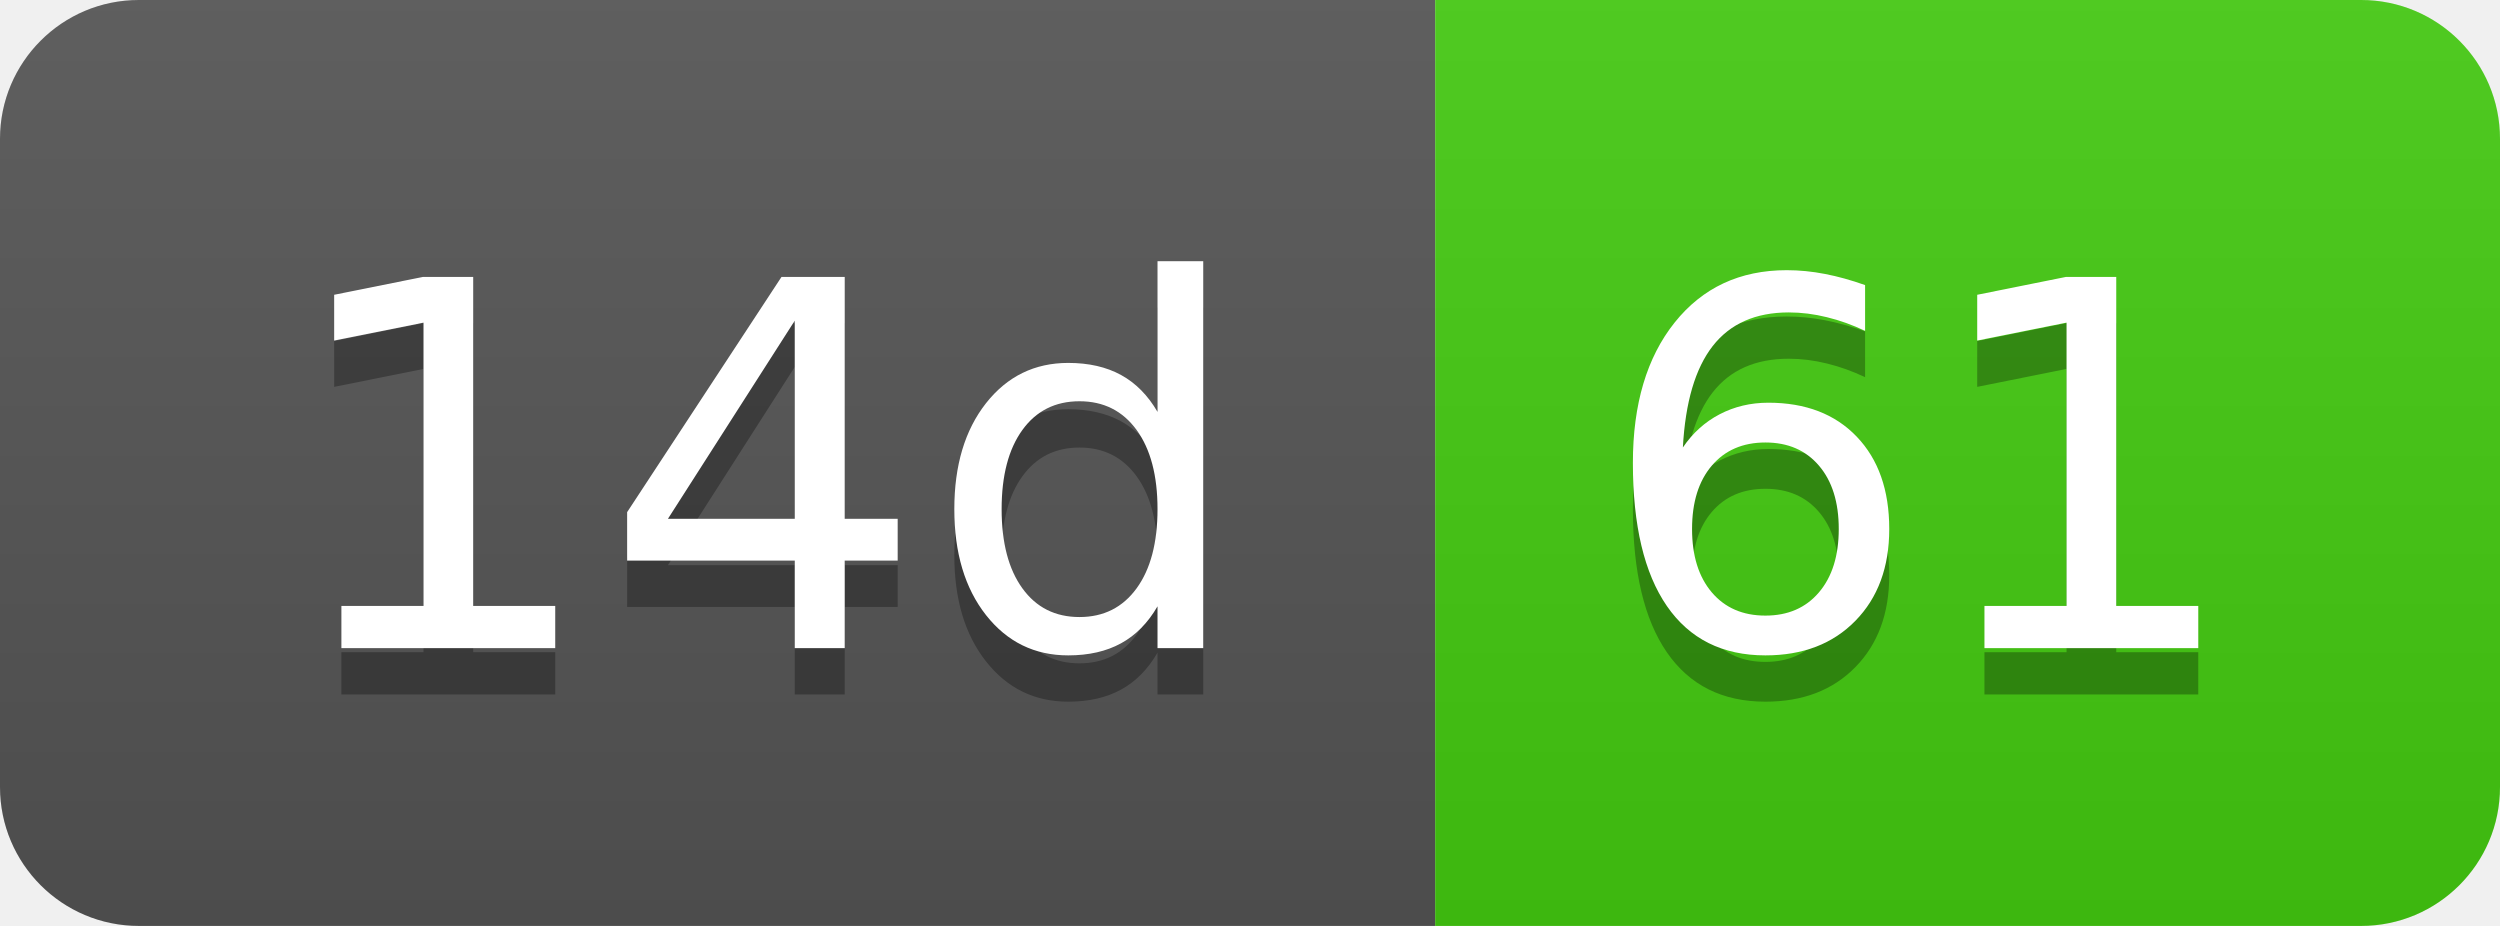
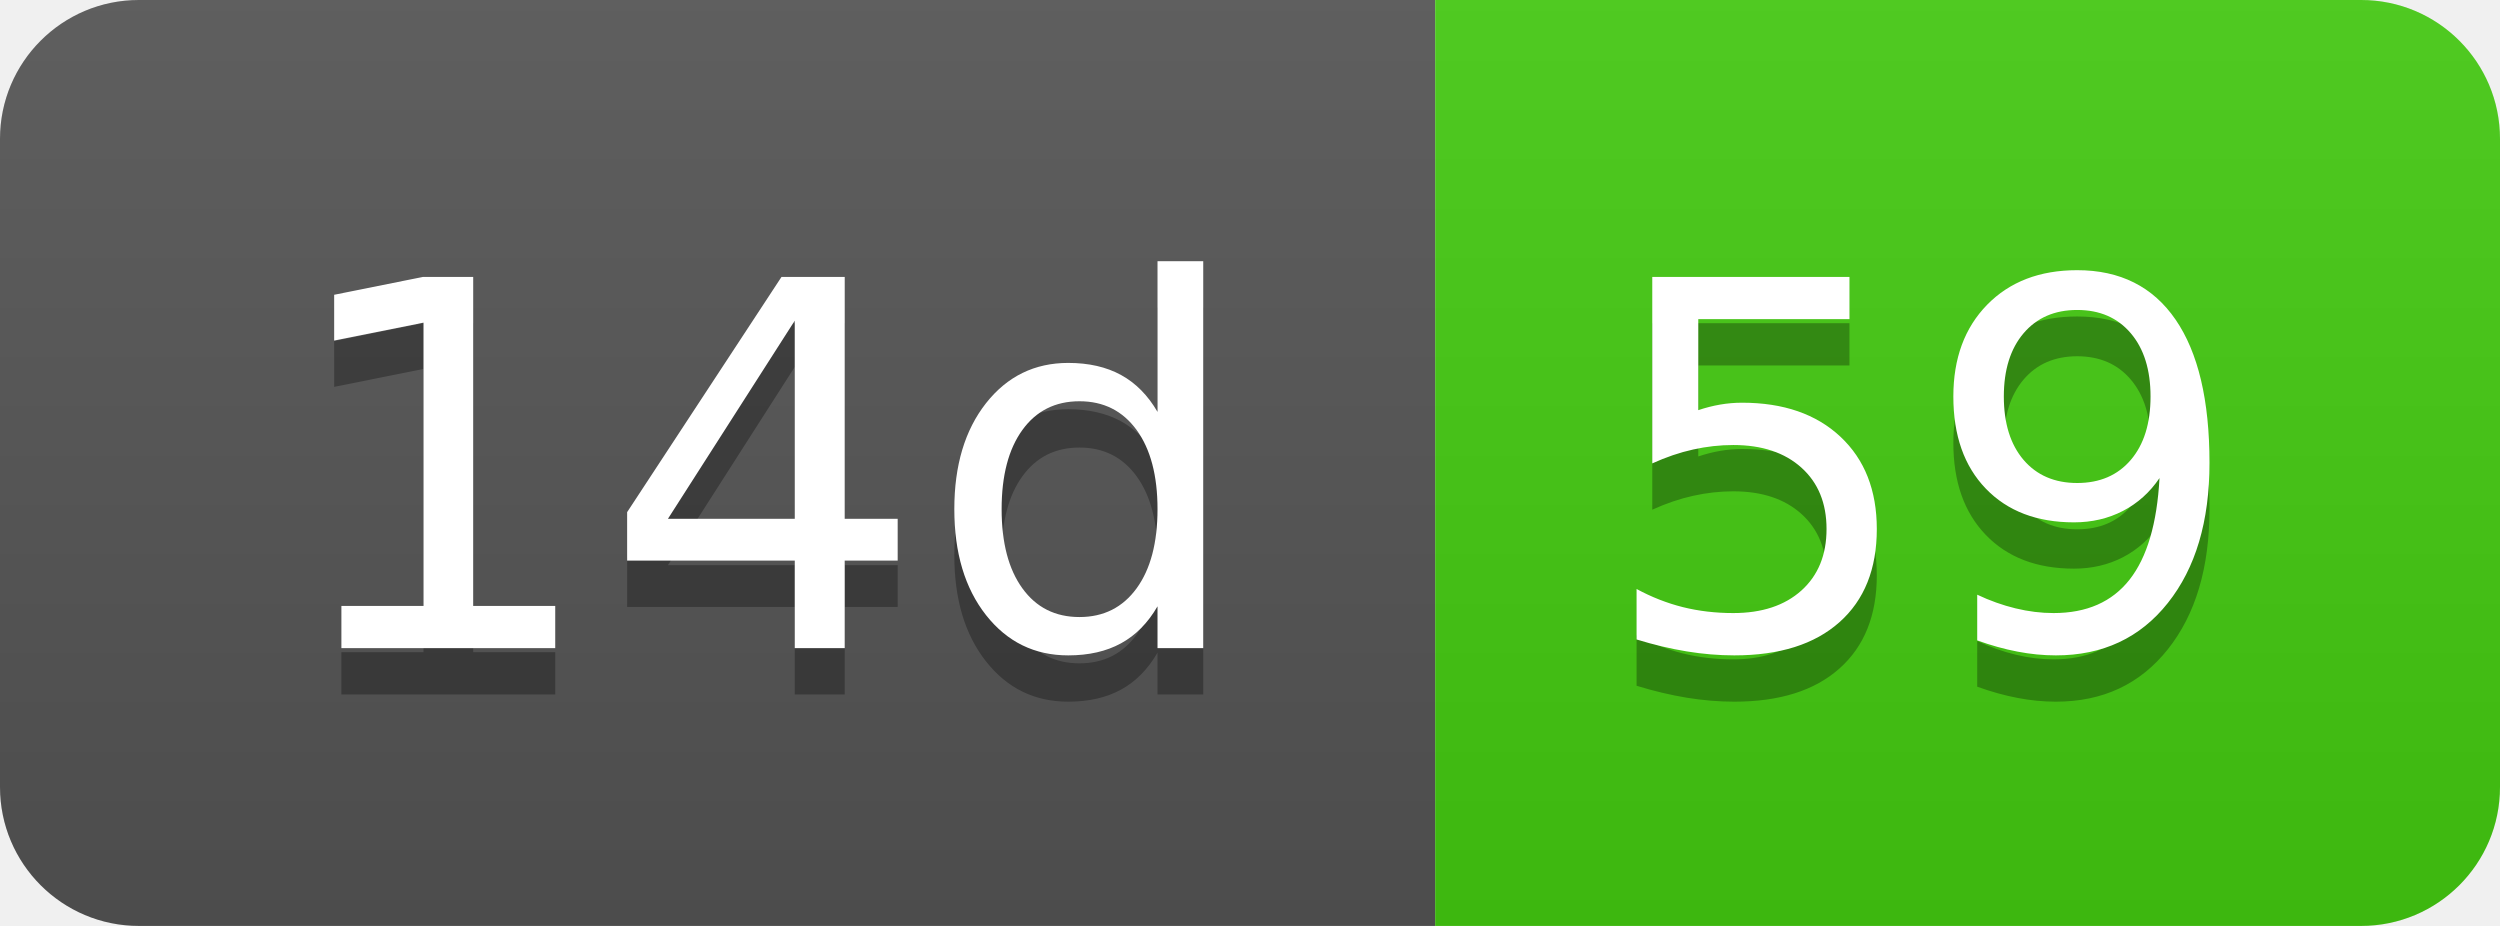
- <svg xmlns="http://www.w3.org/2000/svg" width="54" height="20" role="img" aria-label="14d: 61">
+ <svg xmlns="http://www.w3.org/2000/svg" width="54" height="20" role="img" aria-label="14d: 59">
  <linearGradient id="s" x2="0" y2="100%">
    <stop offset="0" stop-color="#bbb" stop-opacity=".1" />
    <stop offset="1" stop-opacity=".1" />
  </linearGradient>
  <clipPath id="r">
    <rect width="54" height="20" rx="3" fill="#fff" />
  </clipPath>
  <g clip-path="url(#r)">
    <rect width="31" height="20" fill="#555" />
    <rect x="31" width="23" height="20" fill="#4c1" />
    <rect width="54" height="20" fill="url(#s)" />
  </g>
  <g fill="#fff" text-anchor="middle" font-family="Verdana,Geneva,DejaVu Sans,sans-serif" text-rendering="geometricPrecision" font-size="110">
    <text aria-hidden="true" x="165" y="150" fill="#010101" fill-opacity=".3" transform="scale(.1)" textLength="210">14d</text>
    <text x="165" y="140" transform="scale(.1)" fill="#fff" textLength="210">14d</text>
-     <text aria-hidden="true" x="415" y="150" fill="#010101" fill-opacity=".3" transform="scale(.1)" textLength="130">61</text>
-     <text x="415" y="140" transform="scale(.1)" fill="#fff" textLength="130">61</text>
+     <text aria-hidden="true" x="415" y="150" fill="#010101" fill-opacity=".3" transform="scale(.1)" textLength="130">59</text>
+     <text x="415" y="140" transform="scale(.1)" fill="#fff" textLength="130">59</text>
  </g>
</svg>
